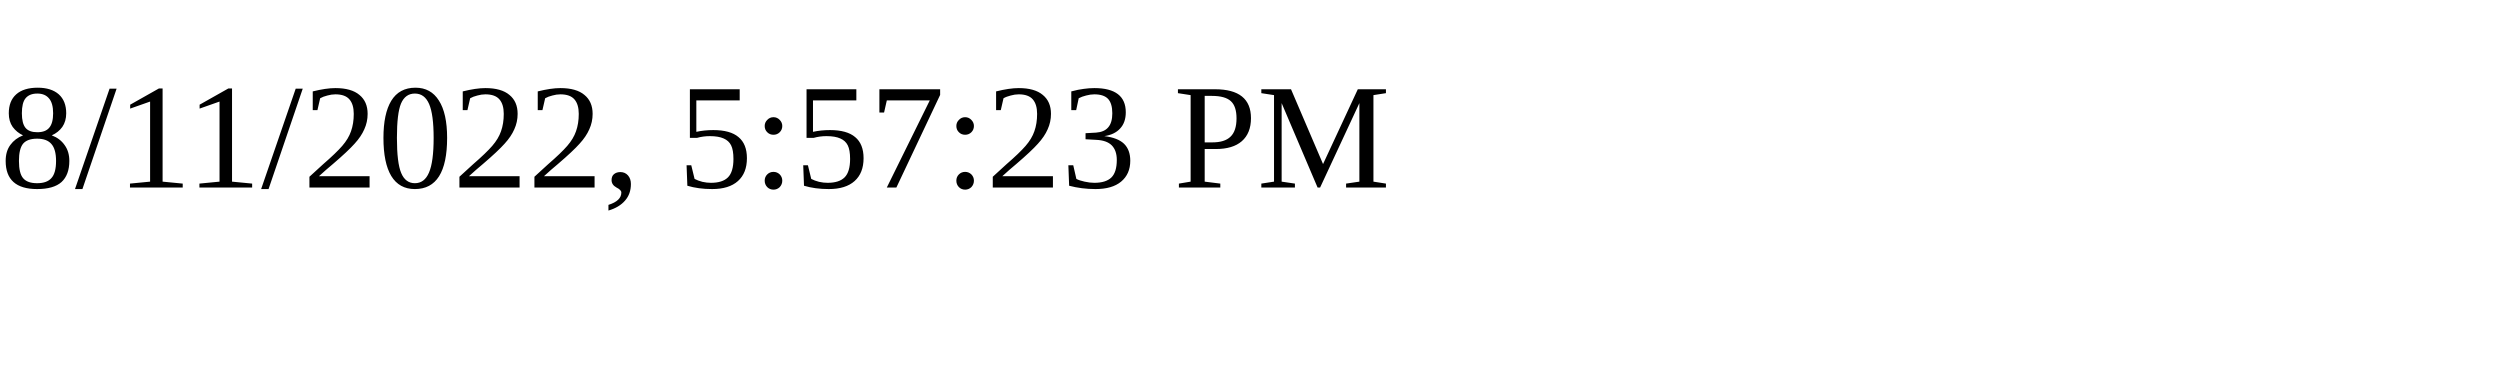
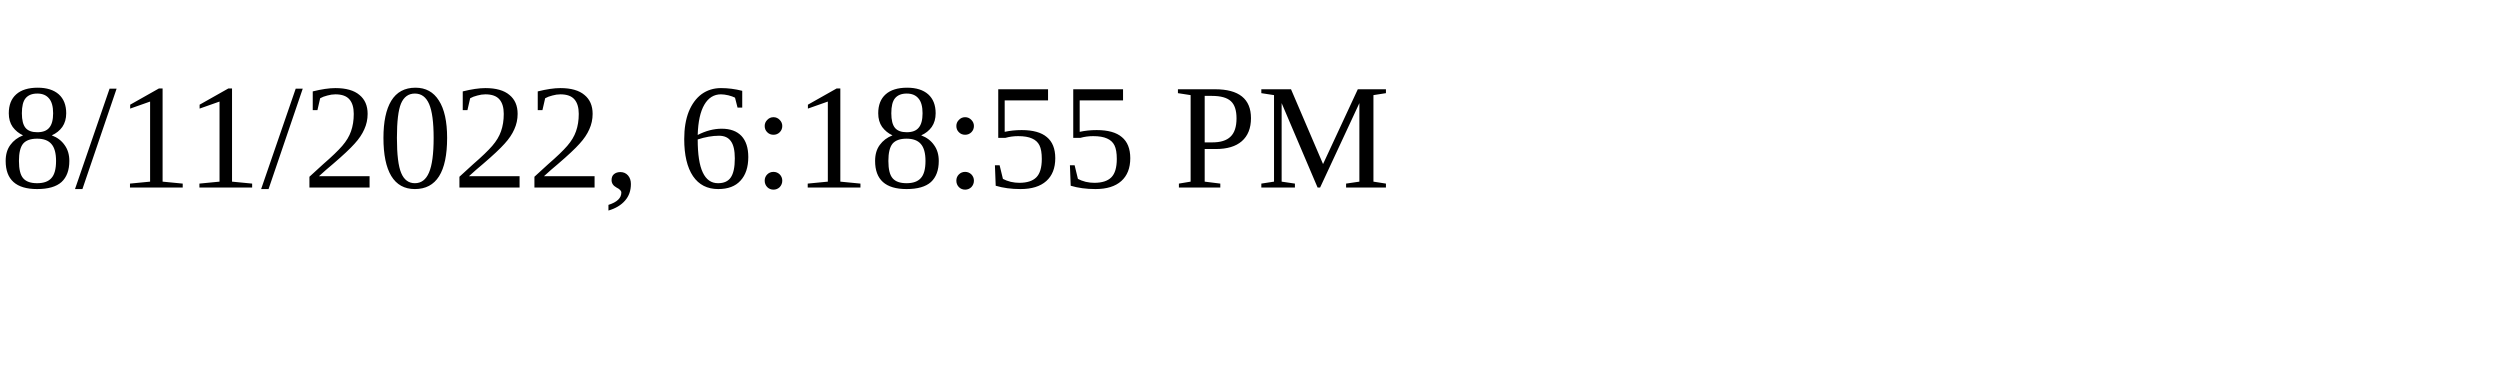
<svg xmlns="http://www.w3.org/2000/svg" height="30" width="200">
-   <text x="0" y="15">8/11/2022, 5:57:23 PM</text>
+   <text x="0" y="15">8/11/2022, 6:18:55 PM</text>
</svg>
